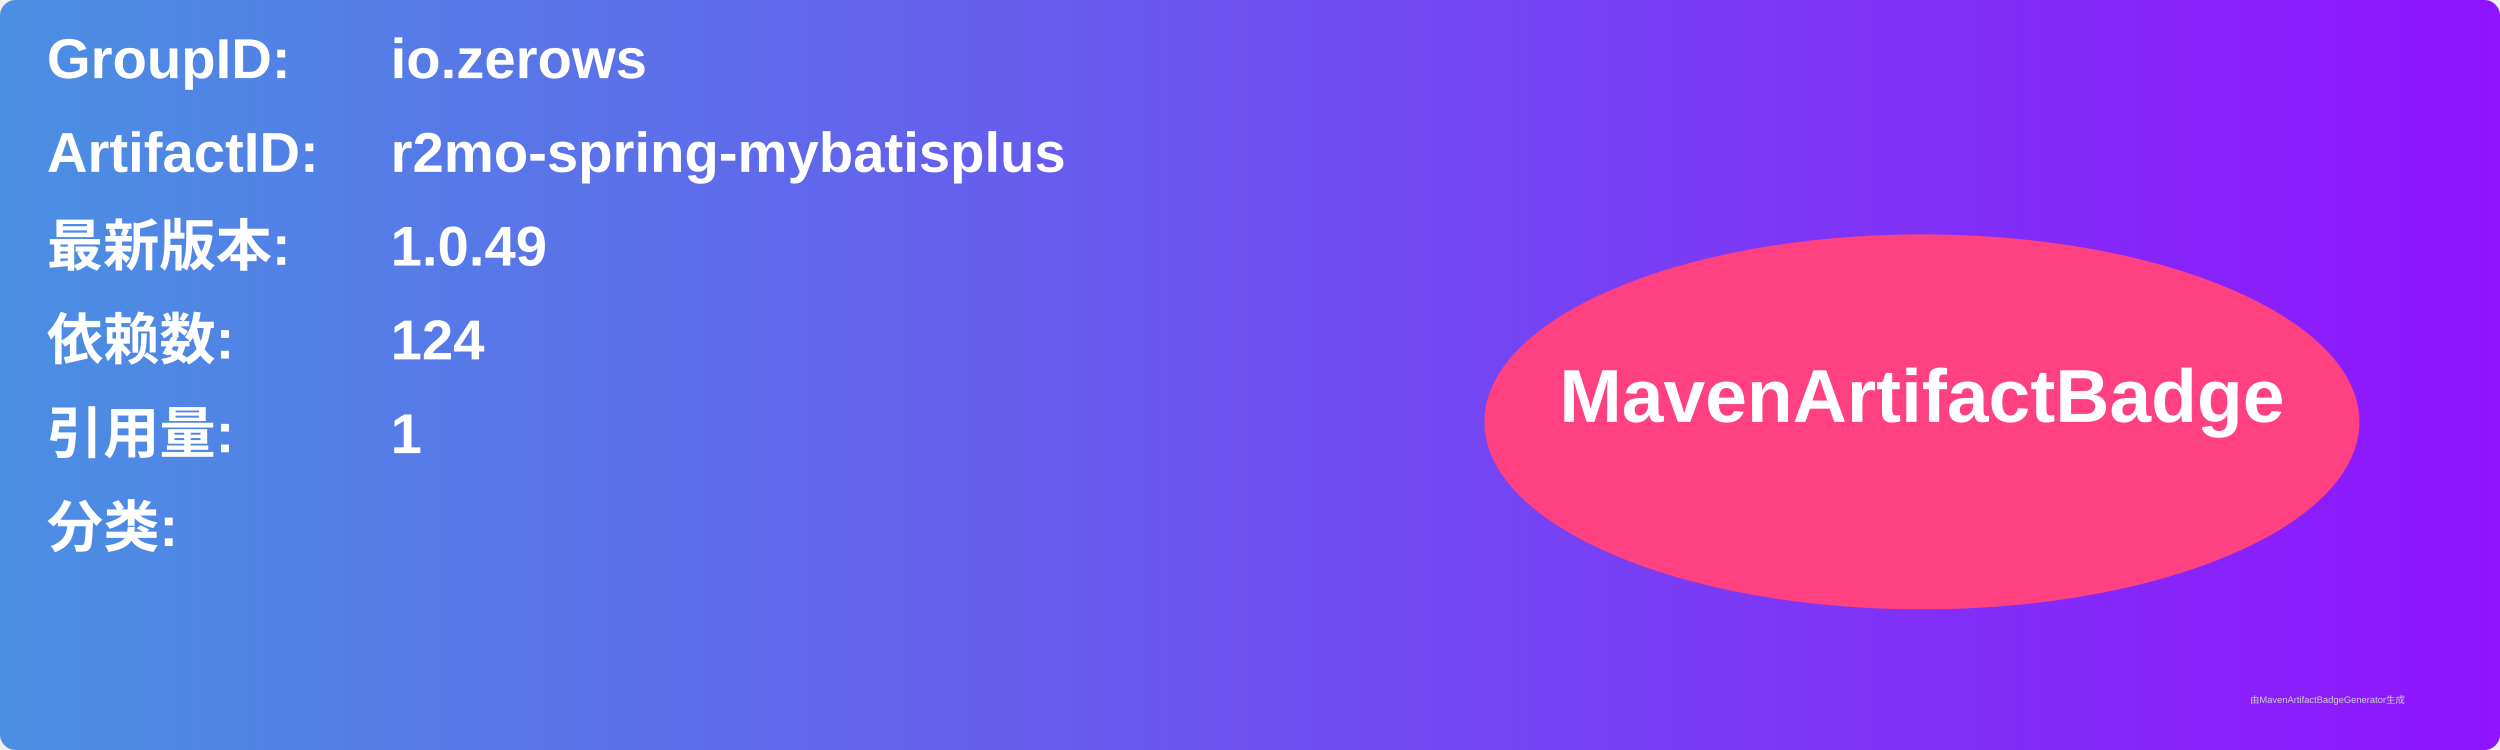
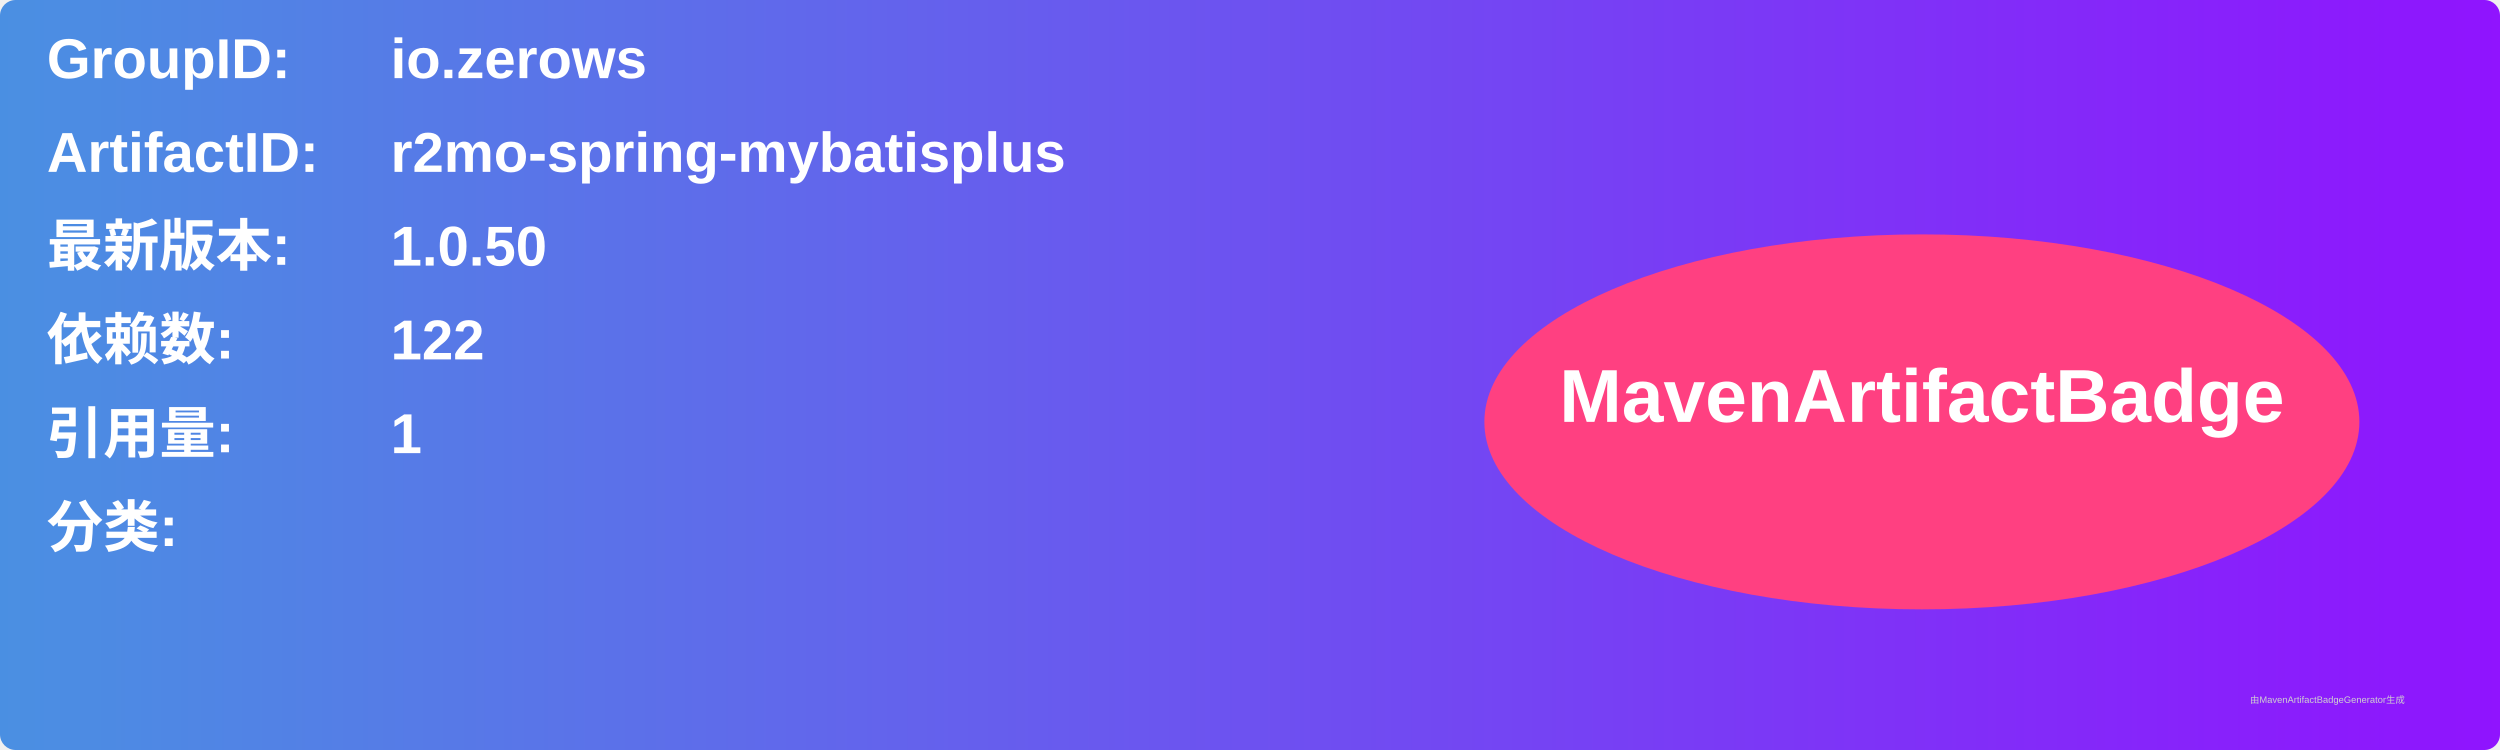
<svg xmlns="http://www.w3.org/2000/svg" width="800" height="240" viewBox="0 0 800 240">
  <linearGradient id="grad" x1="0%" y1="0%" x2="100%" y2="0%">
    <stop offset="0%" stop-color="#4a90e2" />
    <stop offset="100%" stop-color="#9013fe" />
  </linearGradient>
  <rect width="100%" height="100%" rx="5" ry="5" fill="url(#grad)" />
  <g transform="translate(15, 15)">
    <text x="0" y="10" font-family="Arial" font-size="18" fill="white" font-weight="bold" width="260">GroupID:</text>
    <text x="110" y="10" font-family="Arial" font-size="18" fill="white" font-weight="bold" width="460">io.zerows</text>
    <text x="0" y="40" font-family="Arial" font-size="18" fill="white" font-weight="bold" width="260">ArtifactID:</text>
    <text x="110" y="40" font-family="Arial" font-size="18" fill="white" font-weight="bold" width="460">r2mo-spring-mybatisplus</text>
    <text x="0" y="70" font-family="Arial" font-size="18" fill="white" font-weight="bold">最新版本:</text>
    <text x="110" y="70" font-family="Arial" font-size="18" fill="white" font-weight="bold">
-       <tspan font-weight="bold">1.0.49</tspan>
+       <tspan font-weight="bold">1.0.50</tspan>
    </text>
    <text x="0" y="100" font-family="Arial" font-size="18" fill="white" font-weight="bold">依赖数: </text>
    <text x="110" y="100" font-family="Arial" font-size="18" fill="white">
-       <tspan font-weight="bold">124</tspan>
+       <tspan font-weight="bold">122</tspan>
    </text>
    <text x="0" y="130" font-family="Arial" font-size="18" fill="white" font-weight="bold">引用量: </text>
    <text x="110" y="130" font-family="Arial" font-size="18" fill="white">
      <tspan font-weight="bold">1</tspan>
    </text>
    <text x="0" y="160" font-family="Arial" font-size="18" fill="white" font-weight="bold">分类:</text>
    <text x="10" y="190" font-family="Arial" font-size="10" fill="white">
      <tspan font-weight="bold" />
    </text>
    <ellipse cx="600" cy="120" rx="140" ry="60" fill="#ff4081" />
    <text x="600" y="120" text-anchor="middle" font-family="Arial" font-size="24" fill="white" font-weight="bold">MavenArtifactBadge</text>
  </g>
  <text x="720" y="225" font-family="Arial" font-size="3" fill="#d0d0d0">由MavenArtifactBadgeGenerator生成</text>
</svg>
